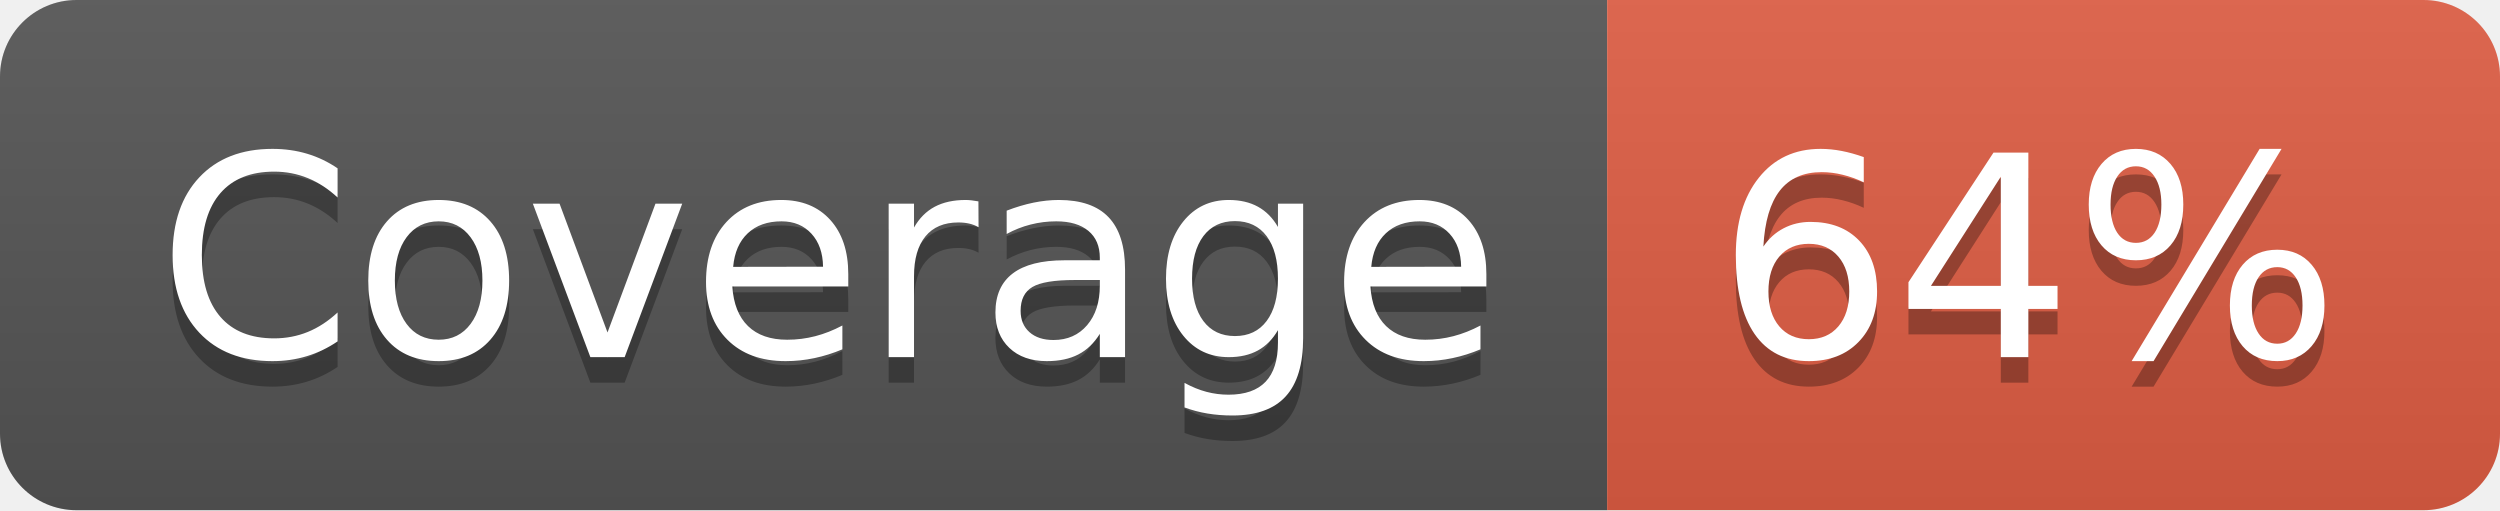
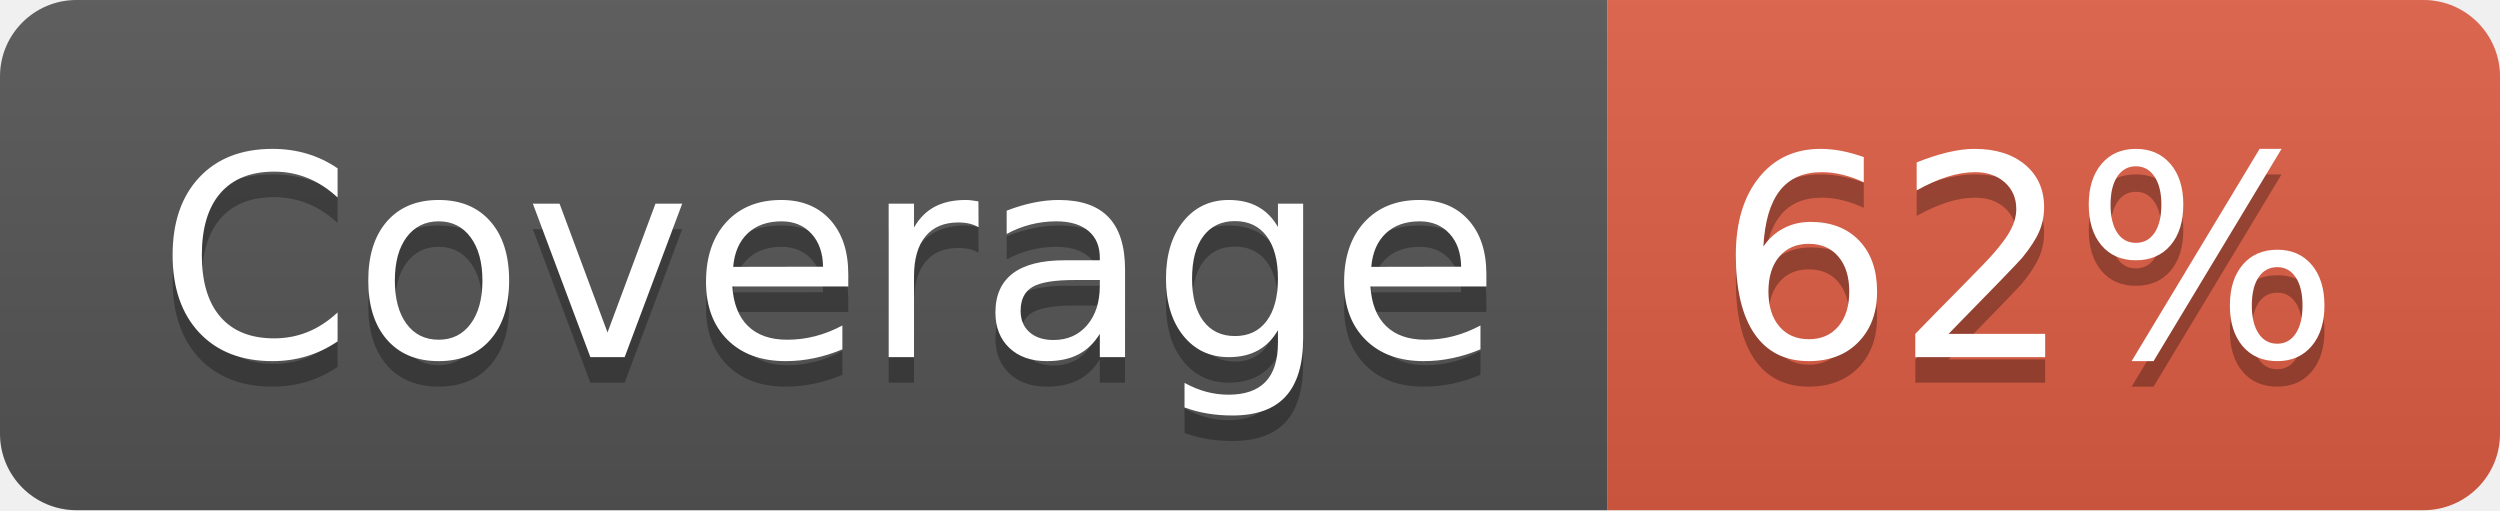
- <svg xmlns="http://www.w3.org/2000/svg" width="98" height="20" role="img" aria-label="Coverage: 64%">
+ <svg xmlns="http://www.w3.org/2000/svg" width="98" height="20" role="img" aria-label="Coverage: 62%">
  <linearGradient id="s" x2="0" y2="100%">
    <stop offset="0" stop-color="#bbb" stop-opacity=".1" />
    <stop offset="1" stop-opacity=".1" />
  </linearGradient>
  <clipPath id="r">
    <rect width="98" height="20" rx="3" fill="#fff" />
  </clipPath>
  <g clip-path="url(#r)">
    <rect width="63" height="20" fill="#555" />
    <rect x="63" width="35" height="20" fill="#e05d44" />
    <rect width="98" height="20" fill="url(#s)" />
  </g>
  <g fill="#fff" text-anchor="middle" font-family="Verdana,Geneva,DejaVu Sans,sans-serif" text-rendering="geometricPrecision" font-size="110">
    <text aria-hidden="true" x="325" y="150" fill="#010101" fill-opacity=".3" transform="scale(.1)" textLength="530">Coverage</text>
    <text x="325" y="140" transform="scale(.1)" fill="#fff" textLength="530">Coverage</text>
-     <text aria-hidden="true" x="795" y="150" fill="#010101" fill-opacity=".3" transform="scale(.1)" textLength="250">64%</text>
-     <text x="795" y="140" transform="scale(.1)" fill="#fff" textLength="250">64%</text>
+     <text aria-hidden="true" x="795" y="150" fill="#010101" fill-opacity=".3" transform="scale(.1)" textLength="250">62%</text>
+     <text x="795" y="140" transform="scale(.1)" fill="#fff" textLength="250">62%</text>
  </g>
</svg>
